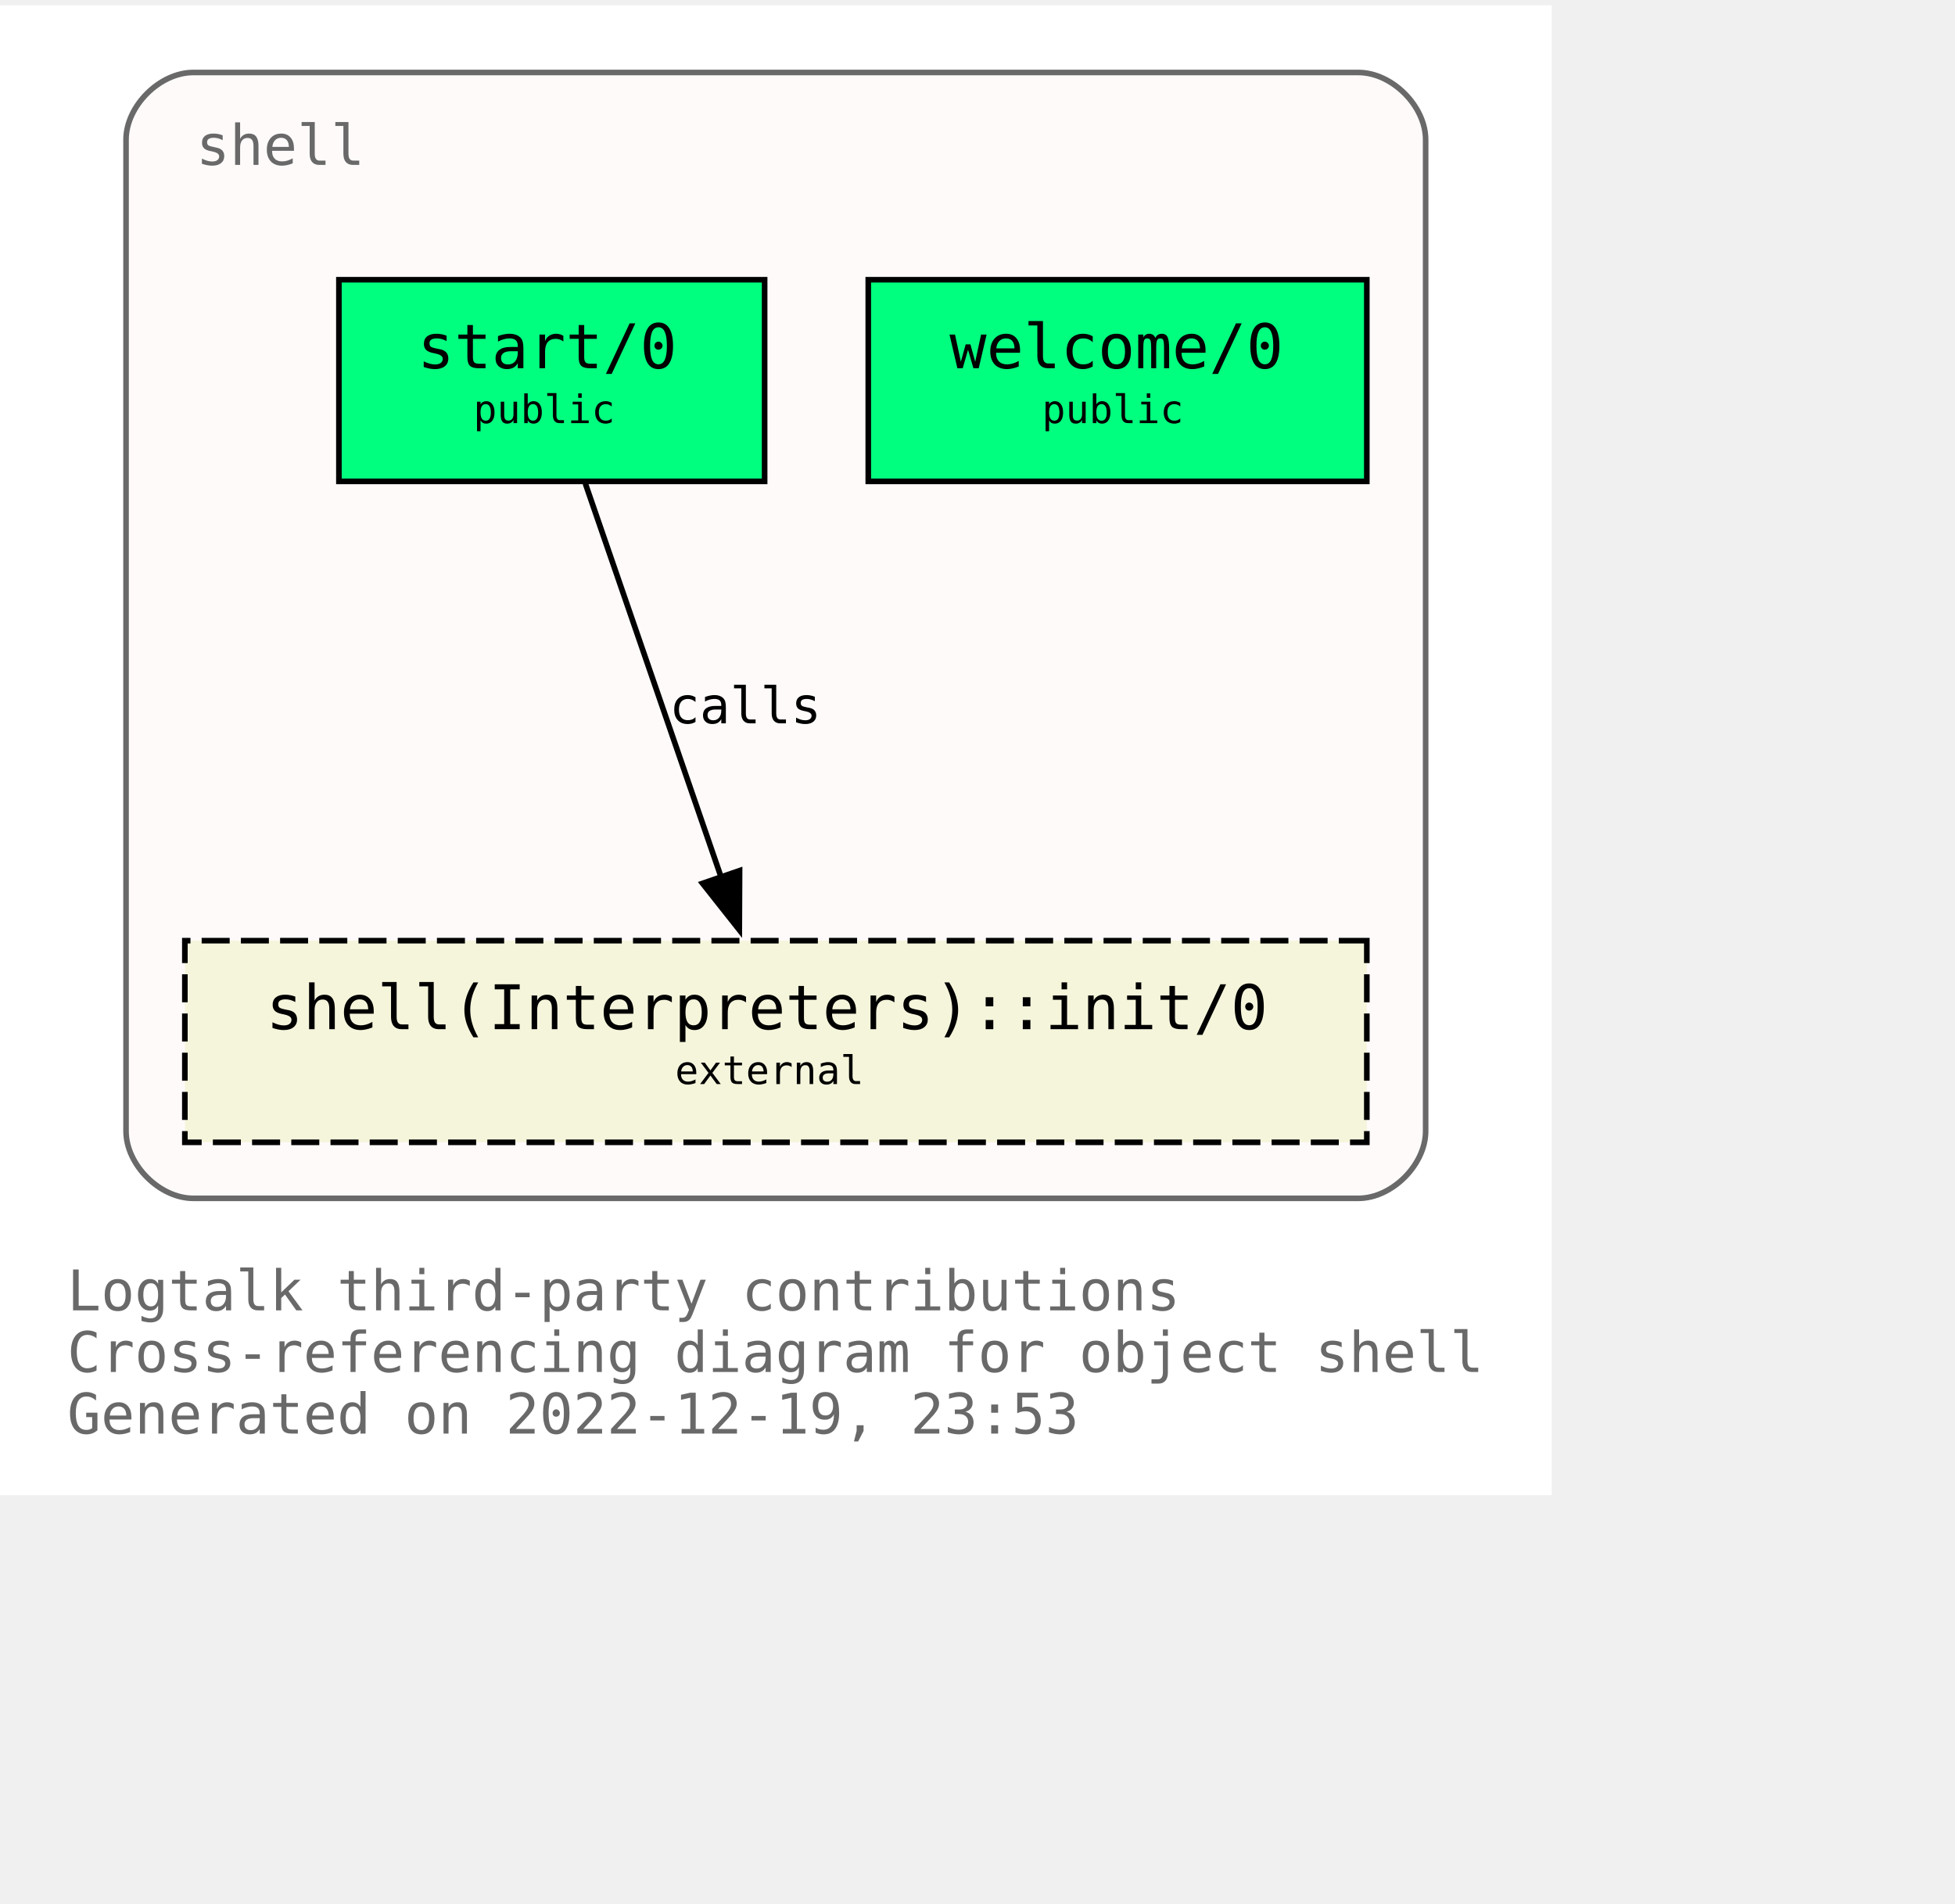
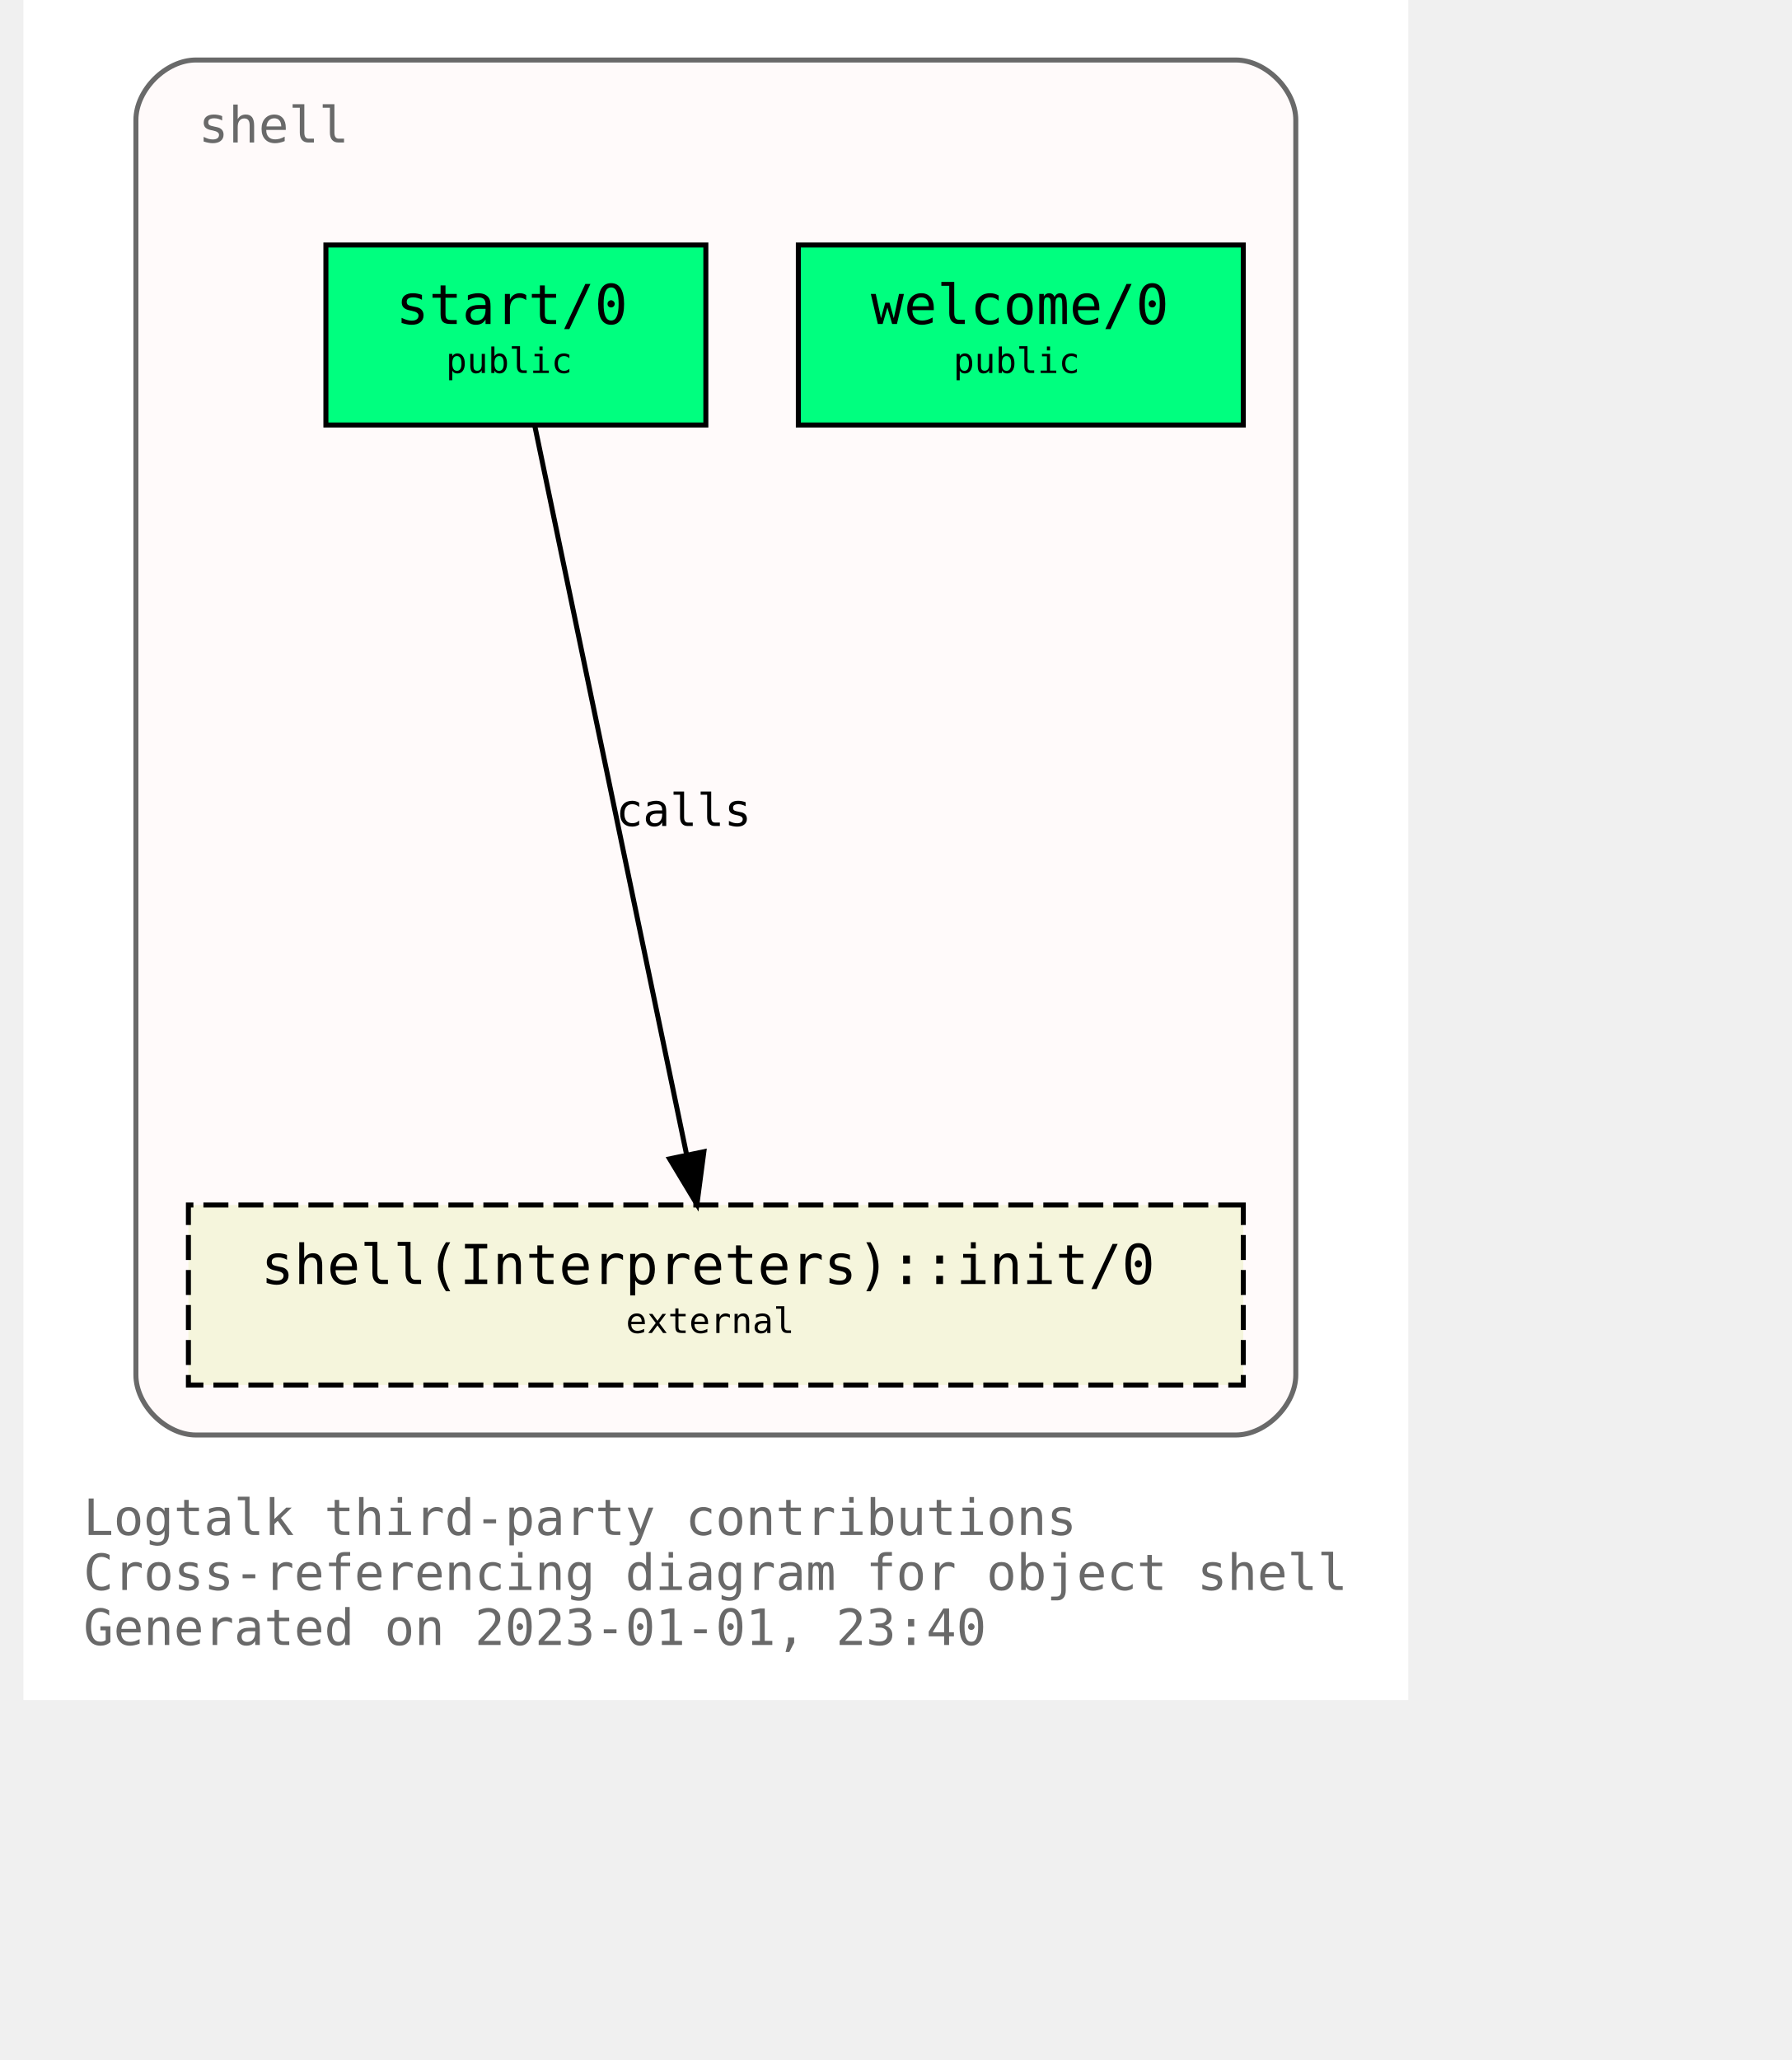
- <svg xmlns="http://www.w3.org/2000/svg" xmlns:xlink="http://www.w3.org/1999/xlink" width="421pt" height="410pt" viewBox="72.00 72.00 349.00 338.00">
-   <g id="graph0" class="graph" transform="scale(1 1) rotate(0) translate(76 334)">
-     <polygon fill="white" stroke="none" points="-4,4 -4,-262 273,-262 273,4 -4,4" />
-     <text text-anchor="start" x="8" y="-29" font-family="Monospace" font-size="10.00" fill="dimgray">Logtalk third-party contributions</text>
-     <text text-anchor="start" x="8" y="-18" font-family="Monospace" font-size="10.00" fill="dimgray">Cross-referencing diagram for object shell</text>
-     <text text-anchor="start" x="8" y="-7" font-family="Monospace" font-size="10.00" fill="dimgray">Generated on 2022-12-19, 23:53</text>
+ <svg xmlns="http://www.w3.org/2000/svg" xmlns:xlink="http://www.w3.org/1999/xlink" width="421pt" height="484pt" viewBox="72.00 72.00 349.00 412.00">
+   <g id="graph0" class="graph" transform="scale(1 1) rotate(0) translate(76 408)">
+     <polygon fill="#ffffff" stroke="transparent" points="-4,4 -4,-336 273,-336 273,4 -4,4" />
+     <text text-anchor="start" x="8" y="-29" font-family="Monospace" font-size="10.00" fill="#696969">Logtalk third-party contributions</text>
+     <text text-anchor="start" x="8" y="-18" font-family="Monospace" font-size="10.00" fill="#696969">Cross-referencing diagram for object shell</text>
+     <text text-anchor="start" x="8" y="-7" font-family="Monospace" font-size="10.00" fill="#696969">Generated on 2023-01-01, 23:40</text>
    <g id="clust1" class="cluster">
      <g id="a_clust1">
        <a xlink:title="shell">
-           <path fill="snow" stroke="dimgray" d="M30.5,-49C30.5,-49 238.5,-49 238.5,-49 244.5,-49 250.5,-55 250.5,-61 250.5,-61 250.5,-238 250.5,-238 250.5,-244 244.5,-250 238.5,-250 238.5,-250 30.5,-250 30.5,-250 24.5,-250 18.5,-244 18.5,-238 18.5,-238 18.5,-61 18.5,-61 18.5,-55 24.5,-49 30.5,-49" />
+           <path fill="#fffafa" stroke="#696969" d="M30.5,-49C30.5,-49 238.5,-49 238.5,-49 244.5,-49 250.5,-55 250.5,-61 250.5,-61 250.5,-312 250.5,-312 250.5,-318 244.5,-324 238.5,-324 238.5,-324 30.5,-324 30.5,-324 24.5,-324 18.5,-318 18.5,-312 18.5,-312 18.5,-61 18.5,-61 18.5,-55 24.5,-49 30.5,-49" />
          <g id="a_clust1_0">
-             <a xlink:href="https://github.com/LogtalkDotOrg/logtalk3/tree/4bfc42d9d9ecf9c12f418466f50727ece6aee656/contributions/verdi_neruda/shell.lgt" xlink:title="https://github.com/LogtalkDotOrg/logtalk3/tree/4bfc42d9d9ecf9c12f418466f50727ece6aee656/contributions/verdi_neruda/shell.lgt">
-               <text text-anchor="start" x="31" y="-233.5" font-family="Monospace" font-size="10.00" fill="dimgray">shell</text>
+             <a xlink:href="https://github.com/LogtalkDotOrg/logtalk3/tree/934aee98ed3bc6654f203177f74af1b33a85d94c/contributions/verdi_neruda/shell.lgt" xlink:title="https://github.com/LogtalkDotOrg/logtalk3/tree/934aee98ed3bc6654f203177f74af1b33a85d94c/contributions/verdi_neruda/shell.lgt">
+               <text text-anchor="start" x="31" y="-307.5" font-family="Monospace" font-size="10.00" fill="#696969">shell</text>
            </a>
          </g>
        </a>
      </g>
    </g>
    <g id="node1" class="node">
      <g id="a_node1">
-         <a xlink:href="https://github.com/LogtalkDotOrg/logtalk3/tree/4bfc42d9d9ecf9c12f418466f50727ece6aee656/contributions/verdi_neruda/shell.lgt#L341" xlink:title="https://github.com/LogtalkDotOrg/logtalk3/tree/4bfc42d9d9ecf9c12f418466f50727ece6aee656/contributions/verdi_neruda/shell.lgt#L341">
-           <polygon fill="springgreen" stroke="black" points="240,-213 151,-213 151,-177 240,-177 240,-213" />
-           <text text-anchor="start" x="159.5" y="-197.8" font-family="Monospace" font-size="9.00"> </text>
-           <text text-anchor="start" x="165.5" y="-197.2" font-family="Monospace" font-size="11.00">welcome/0</text>
-           <text text-anchor="start" x="226.5" y="-197.8" font-family="Monospace" font-size="9.00"> </text>
-           <text text-anchor="start" x="159.5" y="-186.8" font-family="Monospace" font-size="9.00"> </text>
-           <text text-anchor="start" x="182" y="-187.4" font-family="Monospace" font-size="7.00">public</text>
-           <text text-anchor="start" x="226.5" y="-186.8" font-family="Monospace" font-size="9.00"> </text>
+         <a xlink:href="https://github.com/LogtalkDotOrg/logtalk3/tree/934aee98ed3bc6654f203177f74af1b33a85d94c/contributions/verdi_neruda/shell.lgt#L341" xlink:title="https://github.com/LogtalkDotOrg/logtalk3/tree/934aee98ed3bc6654f203177f74af1b33a85d94c/contributions/verdi_neruda/shell.lgt#L341">
+           <polygon fill="#00ff7f" stroke="#000000" points="240,-287 151,-287 151,-251 240,-251 240,-287" />
+           <text text-anchor="start" x="159.5" y="-271.8" font-family="Monospace" font-size="9.00" fill="#000000"> </text>
+           <text text-anchor="start" x="165.5" y="-271.2" font-family="Monospace" font-size="11.00" fill="#000000">welcome/0</text>
+           <text text-anchor="start" x="226.5" y="-271.8" font-family="Monospace" font-size="9.00" fill="#000000"> </text>
+           <text text-anchor="start" x="159.5" y="-260.8" font-family="Monospace" font-size="9.00" fill="#000000"> </text>
+           <text text-anchor="start" x="182" y="-261.4" font-family="Monospace" font-size="7.00" fill="#000000">public</text>
+           <text text-anchor="start" x="226.5" y="-260.8" font-family="Monospace" font-size="9.00" fill="#000000"> </text>
        </a>
      </g>
    </g>
    <g id="node2" class="node">
      <g id="a_node2">
-         <a xlink:href="https://github.com/LogtalkDotOrg/logtalk3/tree/4bfc42d9d9ecf9c12f418466f50727ece6aee656/contributions/verdi_neruda/shell.lgt#L353" xlink:title="https://github.com/LogtalkDotOrg/logtalk3/tree/4bfc42d9d9ecf9c12f418466f50727ece6aee656/contributions/verdi_neruda/shell.lgt#L353">
-           <polygon fill="springgreen" stroke="black" points="132.5,-213 56.5,-213 56.5,-177 132.5,-177 132.5,-213" />
-           <text text-anchor="start" x="64.5" y="-197.8" font-family="Monospace" font-size="9.00"> </text>
-           <text text-anchor="start" x="70.5" y="-197.2" font-family="Monospace" font-size="11.00">start/0</text>
-           <text text-anchor="start" x="118.5" y="-197.8" font-family="Monospace" font-size="9.00"> </text>
-           <text text-anchor="start" x="64.5" y="-186.8" font-family="Monospace" font-size="9.00"> </text>
-           <text text-anchor="start" x="80.5" y="-187.4" font-family="Monospace" font-size="7.00">public</text>
-           <text text-anchor="start" x="118.5" y="-186.8" font-family="Monospace" font-size="9.00"> </text>
+         <a xlink:href="https://github.com/LogtalkDotOrg/logtalk3/tree/934aee98ed3bc6654f203177f74af1b33a85d94c/contributions/verdi_neruda/shell.lgt#L353" xlink:title="https://github.com/LogtalkDotOrg/logtalk3/tree/934aee98ed3bc6654f203177f74af1b33a85d94c/contributions/verdi_neruda/shell.lgt#L353">
+           <polygon fill="#00ff7f" stroke="#000000" points="132.5,-287 56.5,-287 56.5,-251 132.5,-251 132.5,-287" />
+           <text text-anchor="start" x="64.5" y="-271.8" font-family="Monospace" font-size="9.00" fill="#000000"> </text>
+           <text text-anchor="start" x="70.5" y="-271.2" font-family="Monospace" font-size="11.00" fill="#000000">start/0</text>
+           <text text-anchor="start" x="118.5" y="-271.8" font-family="Monospace" font-size="9.00" fill="#000000"> </text>
+           <text text-anchor="start" x="64.5" y="-260.8" font-family="Monospace" font-size="9.00" fill="#000000"> </text>
+           <text text-anchor="start" x="80.5" y="-261.4" font-family="Monospace" font-size="7.00" fill="#000000">public</text>
+           <text text-anchor="start" x="118.5" y="-260.8" font-family="Monospace" font-size="9.00" fill="#000000"> </text>
        </a>
      </g>
    </g>
    <g id="node3" class="node">
      <g id="a_node3">
        <a xlink:href="https://logtalk.org/library/shell_1.html#init/0" xlink:title="https://logtalk.org/library/shell_1.html#init/0">
-           <polygon fill="beige" stroke="black" stroke-dasharray="5,2" points="240,-95 29,-95 29,-59 240,-59 240,-95" />
-           <text text-anchor="start" x="37.5" y="-79.8" font-family="Monospace" font-size="9.00"> </text>
-           <text text-anchor="start" x="43.5" y="-79.2" font-family="Monospace" font-size="11.00">shell(Interpreters)::init/0</text>
-           <text text-anchor="start" x="226.5" y="-79.8" font-family="Monospace" font-size="9.00"> </text>
-           <text text-anchor="start" x="37.5" y="-68.8" font-family="Monospace" font-size="9.00"> </text>
-           <text text-anchor="start" x="116.5" y="-69.4" font-family="Monospace" font-size="7.00">external</text>
-           <text text-anchor="start" x="226.5" y="-68.8" font-family="Monospace" font-size="9.00"> </text>
+           <polygon fill="#f5f5dc" stroke="#000000" stroke-dasharray="5,2" points="240,-95 29,-95 29,-59 240,-59 240,-95" />
+           <text text-anchor="start" x="37.5" y="-79.8" font-family="Monospace" font-size="9.00" fill="#000000"> </text>
+           <text text-anchor="start" x="43.5" y="-79.2" font-family="Monospace" font-size="11.00" fill="#000000">shell(Interpreters)::init/0</text>
+           <text text-anchor="start" x="226.5" y="-79.8" font-family="Monospace" font-size="9.00" fill="#000000"> </text>
+           <text text-anchor="start" x="37.5" y="-68.8" font-family="Monospace" font-size="9.00" fill="#000000"> </text>
+           <text text-anchor="start" x="116.5" y="-69.4" font-family="Monospace" font-size="7.00" fill="#000000">external</text>
+           <text text-anchor="start" x="226.5" y="-68.8" font-family="Monospace" font-size="9.00" fill="#000000"> </text>
        </a>
      </g>
    </g>
    <g id="edge1" class="edge">
      <g id="a_edge1">
-         <a xlink:href="https://github.com/LogtalkDotOrg/logtalk3/tree/4bfc42d9d9ecf9c12f418466f50727ece6aee656/contributions/verdi_neruda/shell.lgt#L355" xlink:title="calls">
-           <path fill="none" stroke="black" d="M100.49,-176.63C106.91,-158.01 117.2,-128.16 124.79,-106.17" />
-           <polygon fill="black" stroke="black" points="128.03,-107.51 127.98,-96.92 121.41,-105.23 128.03,-107.51" />
+         <a xlink:href="https://github.com/LogtalkDotOrg/logtalk3/tree/934aee98ed3bc6654f203177f74af1b33a85d94c/contributions/verdi_neruda/shell.lgt#L355" xlink:title="calls">
+           <path fill="none" stroke="#000000" d="M98.263,-250.937C105.261,-217.345 120.322,-145.054 128.655,-105.054" />
+           <polygon fill="#000000" stroke="#000000" points="132.105,-105.658 130.718,-95.155 125.252,-104.231 132.105,-105.658" />
        </a>
      </g>
      <g id="a_edge1-label">
-         <a xlink:href="https://github.com/LogtalkDotOrg/logtalk3/tree/4bfc42d9d9ecf9c12f418466f50727ece6aee656/contributions/verdi_neruda/shell.lgt#L355" xlink:title="https://github.com/LogtalkDotOrg/logtalk3/tree/4bfc42d9d9ecf9c12f418466f50727ece6aee656/contributions/verdi_neruda/shell.lgt#L355">
-           <text text-anchor="start" x="115.5" y="-133.8" font-family="Monospace" font-size="9.00">calls</text>
+         <a xlink:href="https://github.com/LogtalkDotOrg/logtalk3/tree/934aee98ed3bc6654f203177f74af1b33a85d94c/contributions/verdi_neruda/shell.lgt#L355" xlink:title="https://github.com/LogtalkDotOrg/logtalk3/tree/934aee98ed3bc6654f203177f74af1b33a85d94c/contributions/verdi_neruda/shell.lgt#L355">
+           <text text-anchor="start" x="114.5" y="-170.8" font-family="Monospace" font-size="9.00" fill="#000000">calls</text>
        </a>
      </g>
    </g>
  </g>
</svg>
